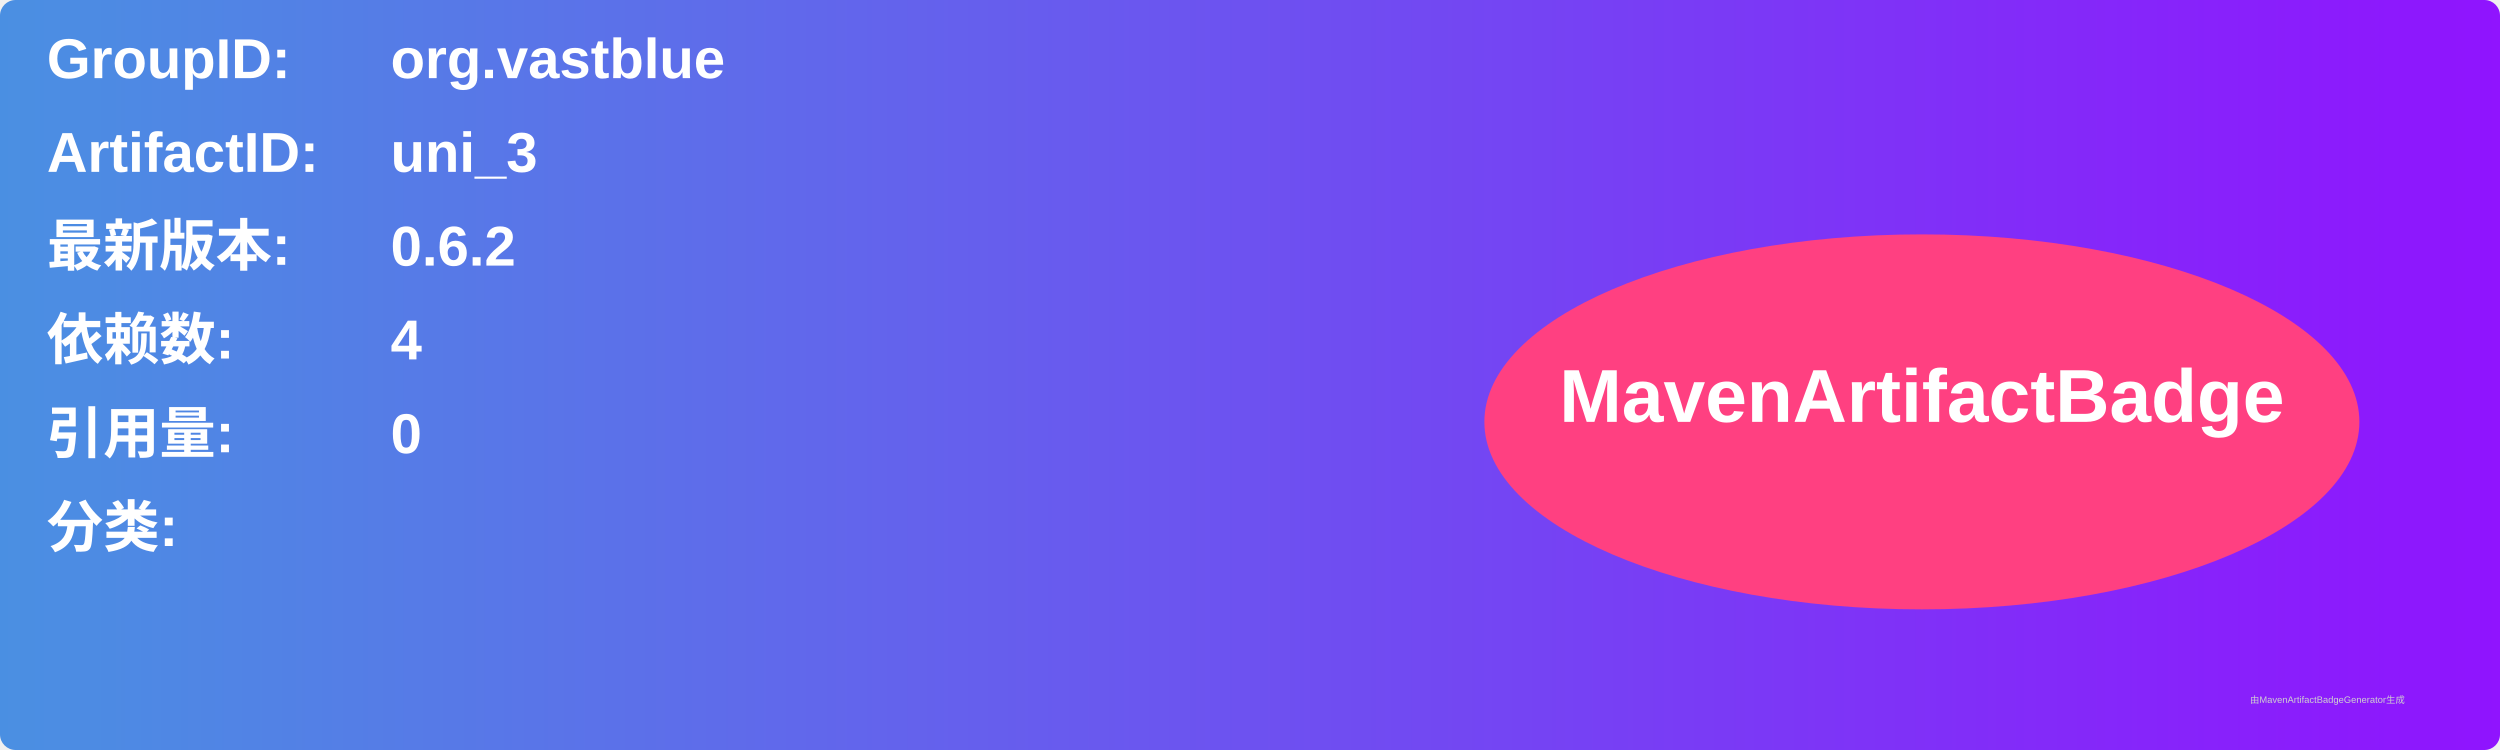
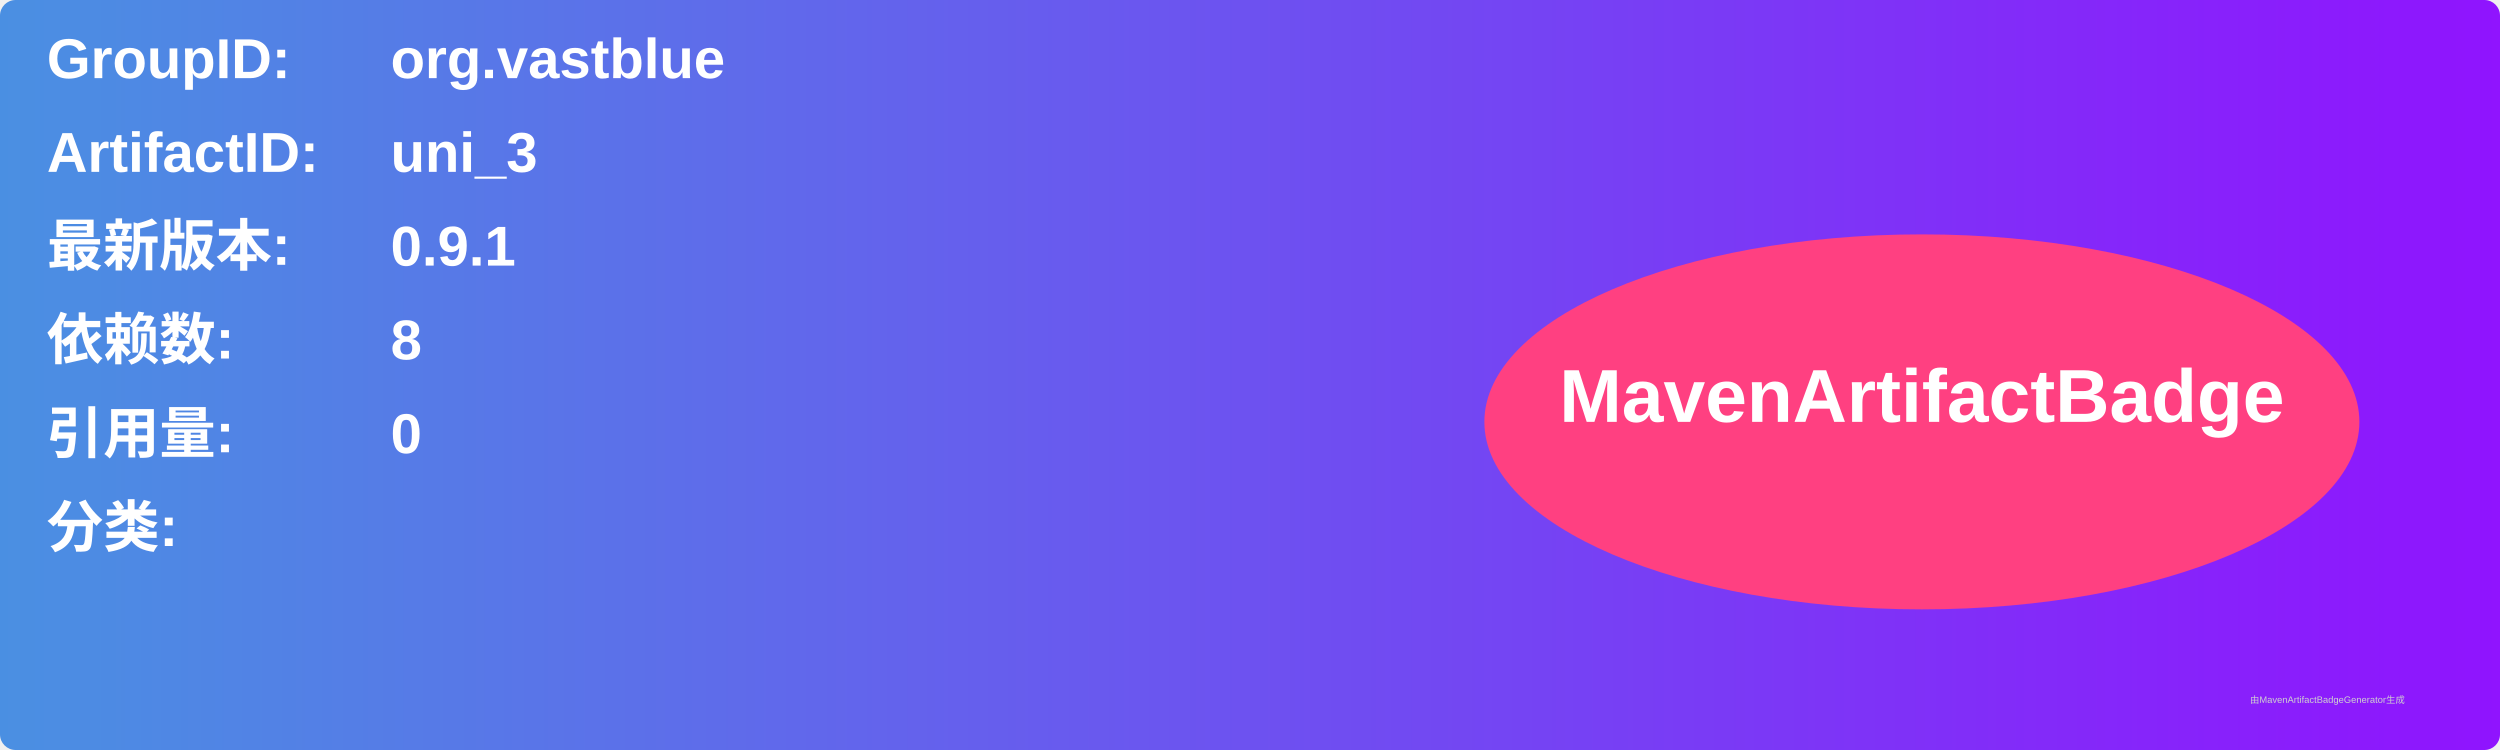
<svg xmlns="http://www.w3.org/2000/svg" width="800" height="240" viewBox="0 0 800 240">
  <linearGradient id="grad" x1="0%" y1="0%" x2="100%" y2="0%">
    <stop offset="0%" stop-color="#4a90e2" />
    <stop offset="100%" stop-color="#9013fe" />
  </linearGradient>
  <rect width="100%" height="100%" rx="5" ry="5" fill="url(#grad)" />
  <g transform="translate(15, 15)">
    <text x="0" y="10" font-family="Arial" font-size="18" fill="white" font-weight="bold" width="260">GroupID:</text>
    <text x="110" y="10" font-family="Arial" font-size="18" fill="white" font-weight="bold" width="460">org.vastblue</text>
    <text x="0" y="40" font-family="Arial" font-size="18" fill="white" font-weight="bold" width="260">ArtifactID:</text>
    <text x="110" y="40" font-family="Arial" font-size="18" fill="white" font-weight="bold" width="460">uni_3</text>
    <text x="0" y="70" font-family="Arial" font-size="18" fill="white" font-weight="bold">最新版本:</text>
    <text x="110" y="70" font-family="Arial" font-size="18" fill="white" font-weight="bold">
-       <tspan font-weight="bold">0.6.2</tspan>
+       <tspan font-weight="bold">0.9.1</tspan>
    </text>
    <text x="0" y="100" font-family="Arial" font-size="18" fill="white" font-weight="bold">依赖数: </text>
    <text x="110" y="100" font-family="Arial" font-size="18" fill="white">
-       <tspan font-weight="bold">4</tspan>
+       <tspan font-weight="bold">8</tspan>
    </text>
    <text x="0" y="130" font-family="Arial" font-size="18" fill="white" font-weight="bold">引用量: </text>
    <text x="110" y="130" font-family="Arial" font-size="18" fill="white">
      <tspan font-weight="bold">0</tspan>
    </text>
    <text x="0" y="160" font-family="Arial" font-size="18" fill="white" font-weight="bold">分类:</text>
    <text x="10" y="190" font-family="Arial" font-size="10" fill="white">
      <tspan font-weight="bold" />
    </text>
    <ellipse cx="600" cy="120" rx="140" ry="60" fill="#ff4081" />
    <text x="600" y="120" text-anchor="middle" font-family="Arial" font-size="24" fill="white" font-weight="bold">MavenArtifactBadge</text>
  </g>
  <text x="720" y="225" font-family="Arial" font-size="3" fill="#d0d0d0">由MavenArtifactBadgeGenerator生成</text>
</svg>
